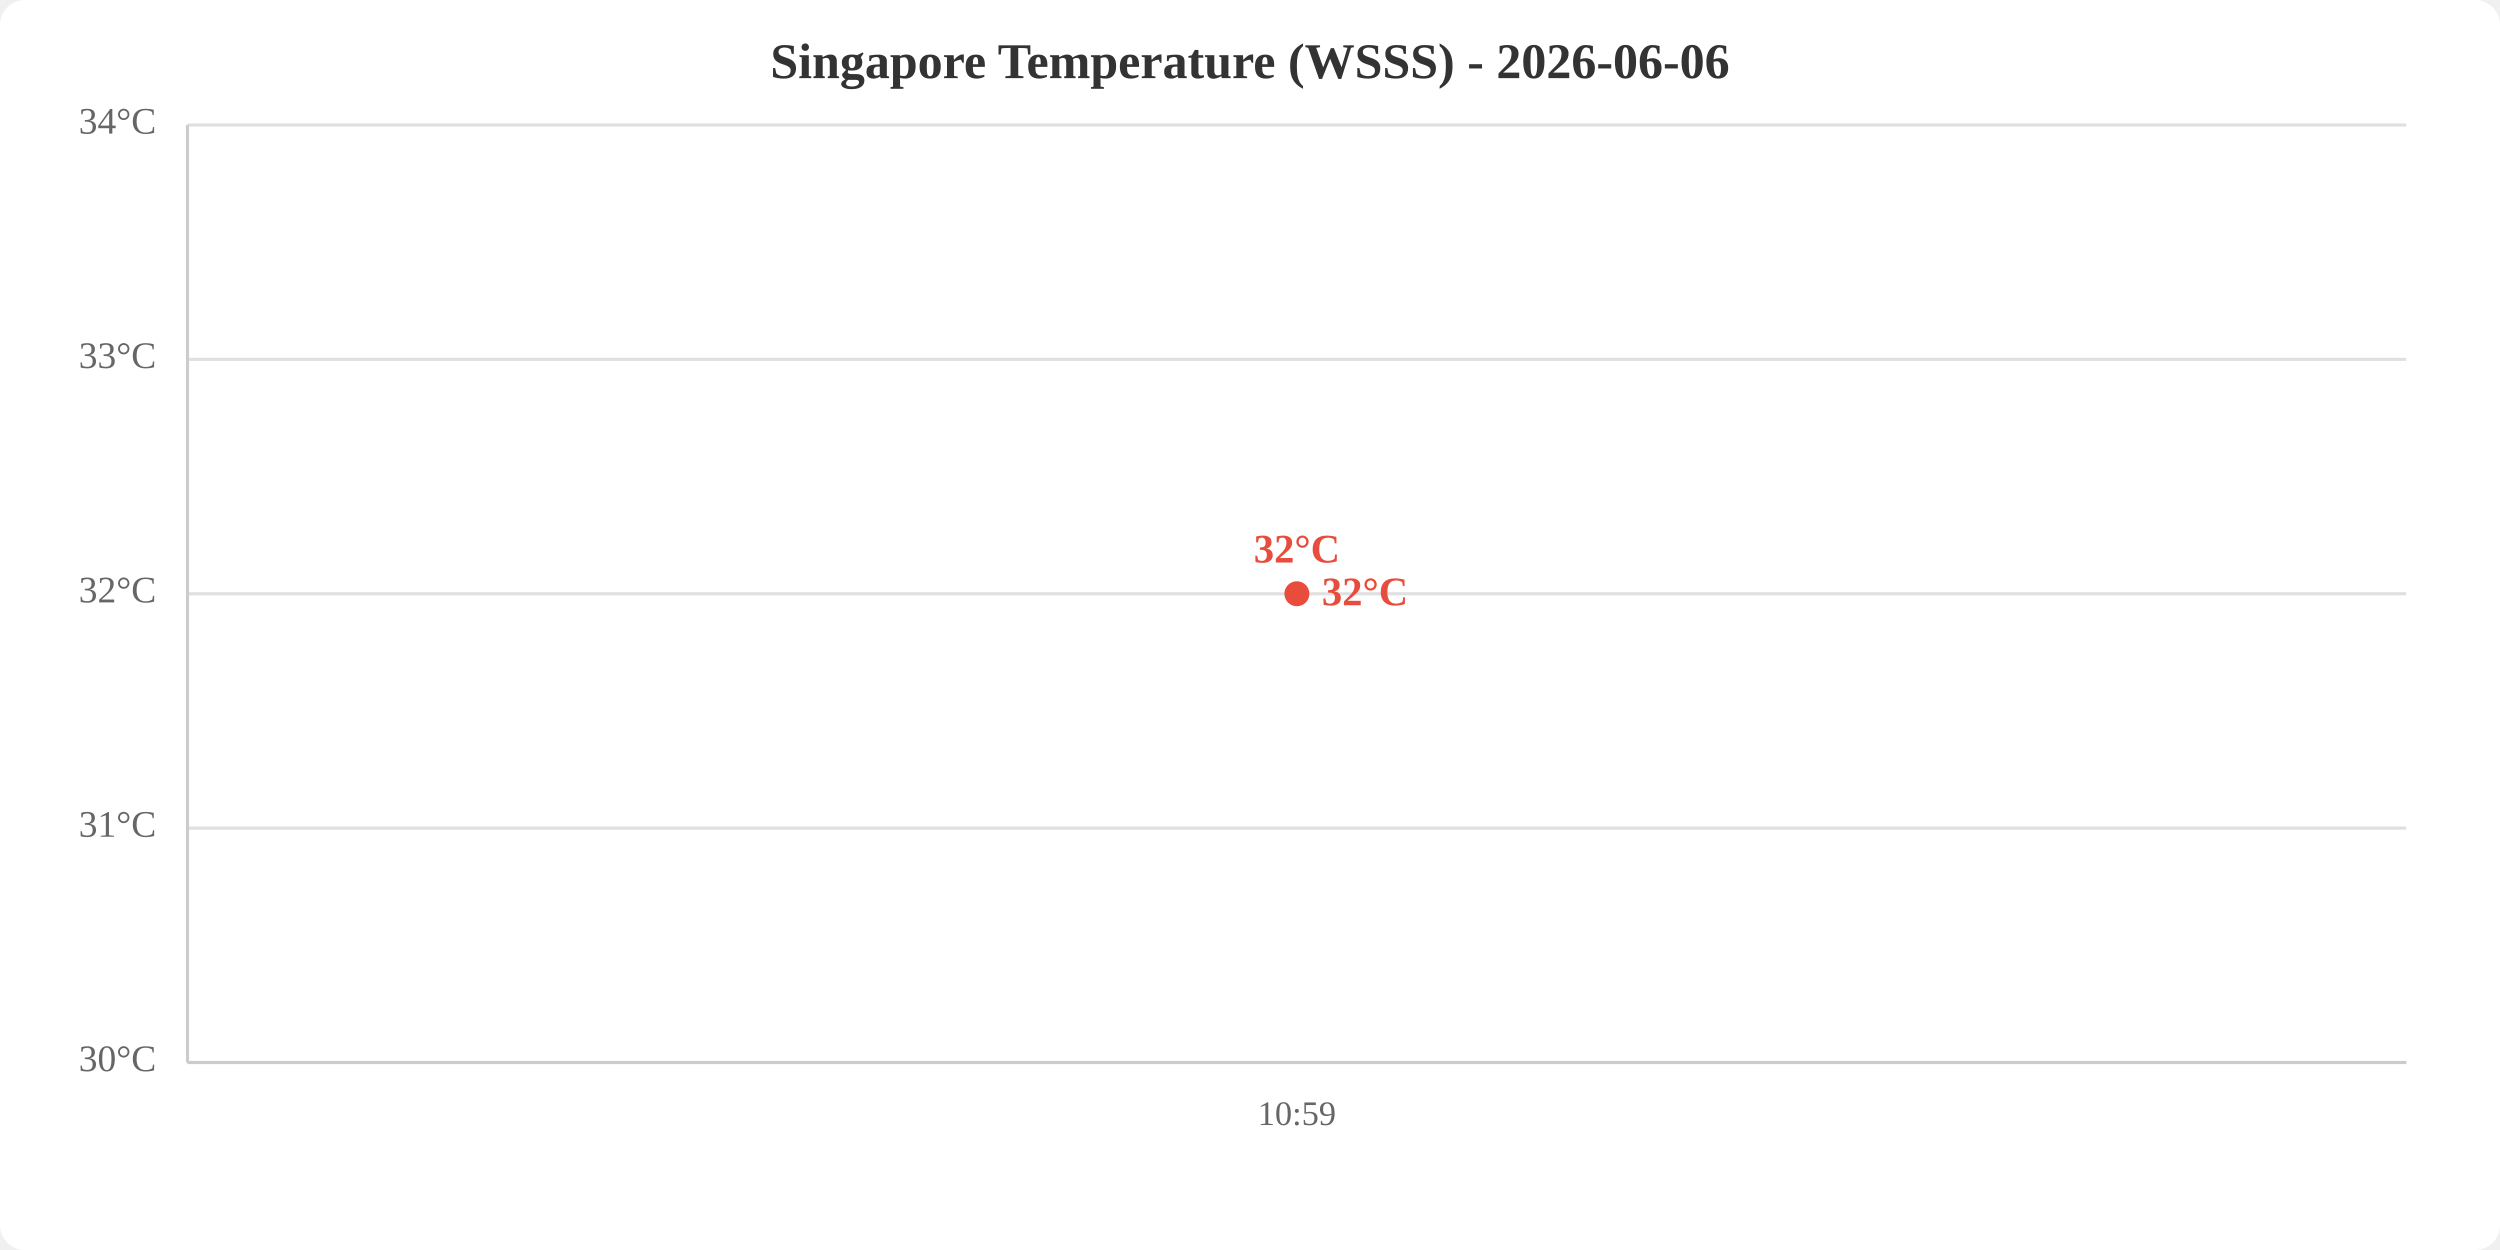
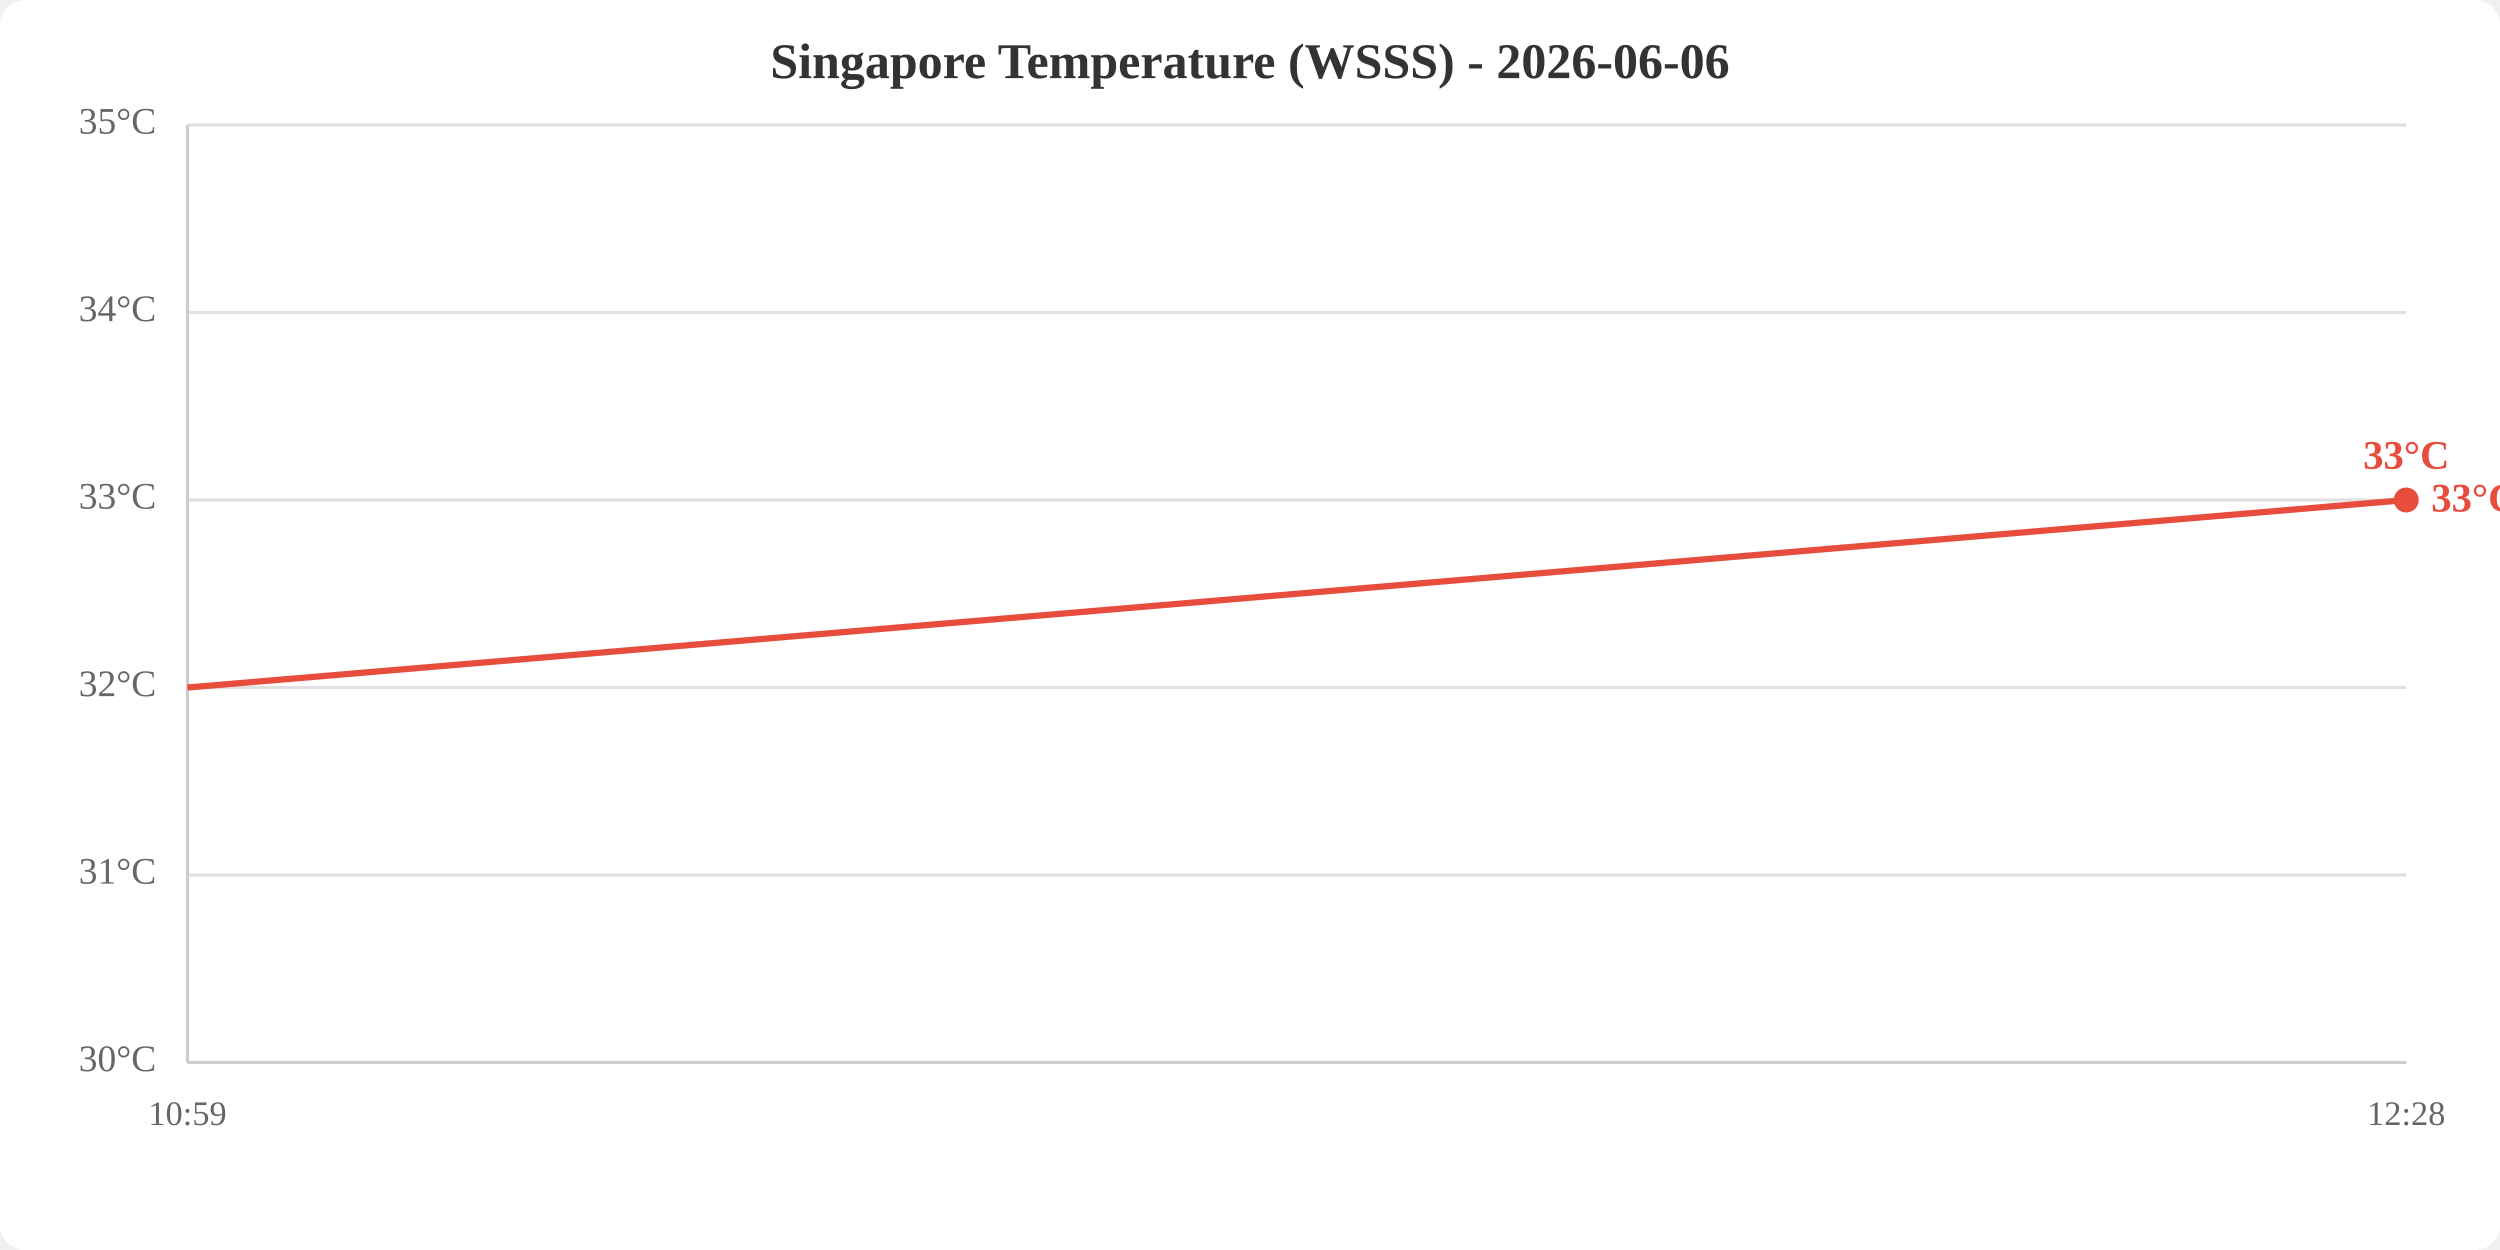
<svg xmlns="http://www.w3.org/2000/svg" viewBox="0 0 800 400" width="800" height="400">
  <rect width="800" height="400" fill="white" rx="8" />
  <text x="400.0" y="25" text-anchor="middle" font-size="16" font-weight="bold" fill="#333">Singapore Temperature (WSSS) - 2026-06-06</text>
  <line x1="60" y1="340.0" x2="770" y2="340.0" stroke="#e0e0e0" stroke-width="1" />
-   <line x1="60" y1="265.0" x2="770" y2="265.0" stroke="#e0e0e0" stroke-width="1" />
-   <line x1="60" y1="190.0" x2="770" y2="190.0" stroke="#e0e0e0" stroke-width="1" />
-   <line x1="60" y1="115.0" x2="770" y2="115.0" stroke="#e0e0e0" stroke-width="1" />
+   <line x1="60" y1="280.0" x2="770" y2="280.0" stroke="#e0e0e0" stroke-width="1" />
+   <line x1="60" y1="220.0" x2="770" y2="220.0" stroke="#e0e0e0" stroke-width="1" />
+   <line x1="60" y1="160.0" x2="770" y2="160.0" stroke="#e0e0e0" stroke-width="1" />
+   <line x1="60" y1="100.0" x2="770" y2="100.0" stroke="#e0e0e0" stroke-width="1" />
  <line x1="60" y1="40.0" x2="770" y2="40.0" stroke="#e0e0e0" stroke-width="1" />
  <text x="50" y="340.0" text-anchor="end" dominant-baseline="middle" fill="#666" font-size="12">30°C</text>
-   <text x="50" y="265.0" text-anchor="end" dominant-baseline="middle" fill="#666" font-size="12">31°C</text>
-   <text x="50" y="190.0" text-anchor="end" dominant-baseline="middle" fill="#666" font-size="12">32°C</text>
-   <text x="50" y="115.0" text-anchor="end" dominant-baseline="middle" fill="#666" font-size="12">33°C</text>
-   <text x="50" y="40.0" text-anchor="end" dominant-baseline="middle" fill="#666" font-size="12">34°C</text>
-   <text x="415.0" y="360" text-anchor="middle" fill="#666" font-size="11">10:59</text>
+   <text x="50" y="280.0" text-anchor="end" dominant-baseline="middle" fill="#666" font-size="12">31°C</text>
+   <text x="50" y="220.0" text-anchor="end" dominant-baseline="middle" fill="#666" font-size="12">32°C</text>
+   <text x="50" y="160.0" text-anchor="end" dominant-baseline="middle" fill="#666" font-size="12">33°C</text>
+   <text x="50" y="100.0" text-anchor="end" dominant-baseline="middle" fill="#666" font-size="12">34°C</text>
+   <text x="50" y="40.0" text-anchor="end" dominant-baseline="middle" fill="#666" font-size="12">35°C</text>
+   <text x="60.0" y="360" text-anchor="middle" fill="#666" font-size="11">10:59</text>
+   <text x="770.0" y="360" text-anchor="middle" fill="#666" font-size="11">12:28</text>
  <line x1="60" y1="40" x2="60" y2="340" stroke="#ccc" stroke-width="1" />
  <line x1="60" y1="340" x2="770" y2="340" stroke="#ccc" stroke-width="1" />
-   <polyline points="415.0,190.0" fill="none" stroke="#e74c3c" stroke-width="2" />
-   <circle cx="415.0" cy="190.0" r="4" fill="#e74c3c" />
-   <text x="415.0" y="180.0" text-anchor="middle" fill="#e74c3c" font-size="13" font-weight="bold">32°C</text>
-   <text x="423.0" y="190.0" fill="#e74c3c" font-size="13" font-weight="bold" dominant-baseline="middle">32°C</text>
+   <polyline points="60.0,220.0 770.0,160.0" fill="none" stroke="#e74c3c" stroke-width="2" />
+   <circle cx="770.0" cy="160.0" r="4" fill="#e74c3c" />
+   <text x="770.0" y="150.0" text-anchor="middle" fill="#e74c3c" font-size="13" font-weight="bold">33°C</text>
+   <text x="778.0" y="160.0" fill="#e74c3c" font-size="13" font-weight="bold" dominant-baseline="middle">33°C</text>
</svg>
